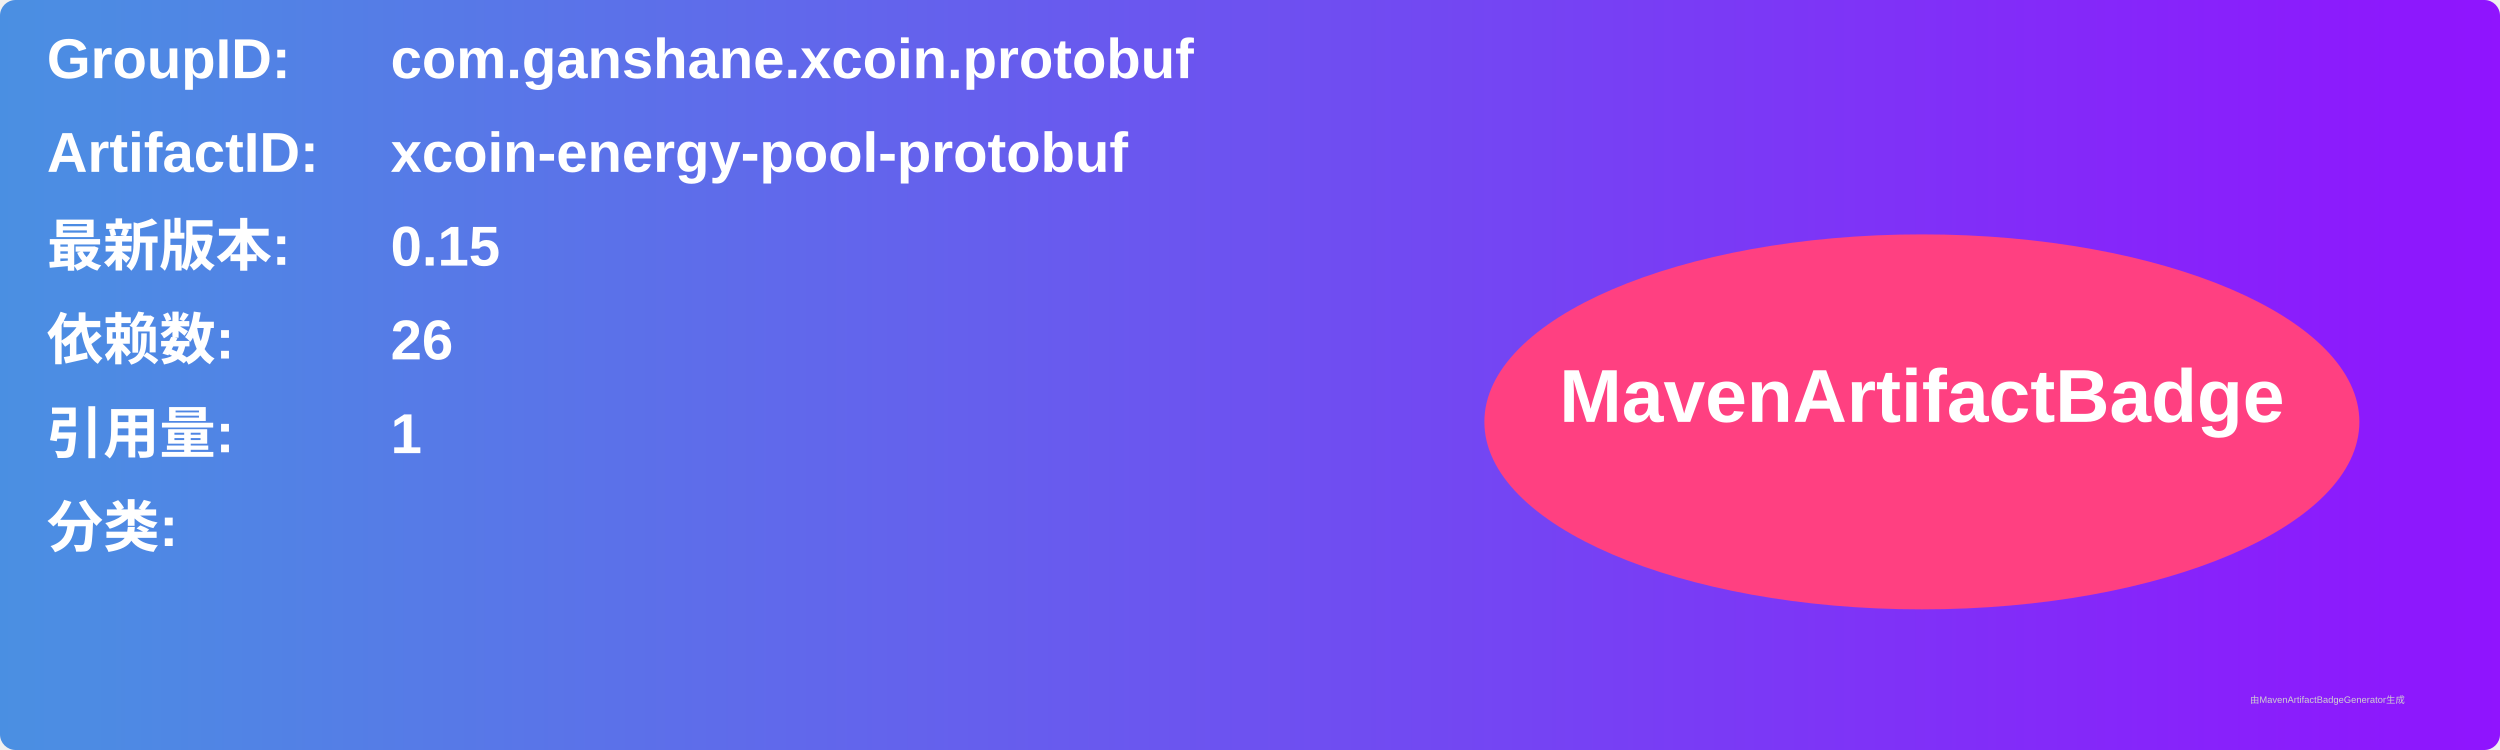
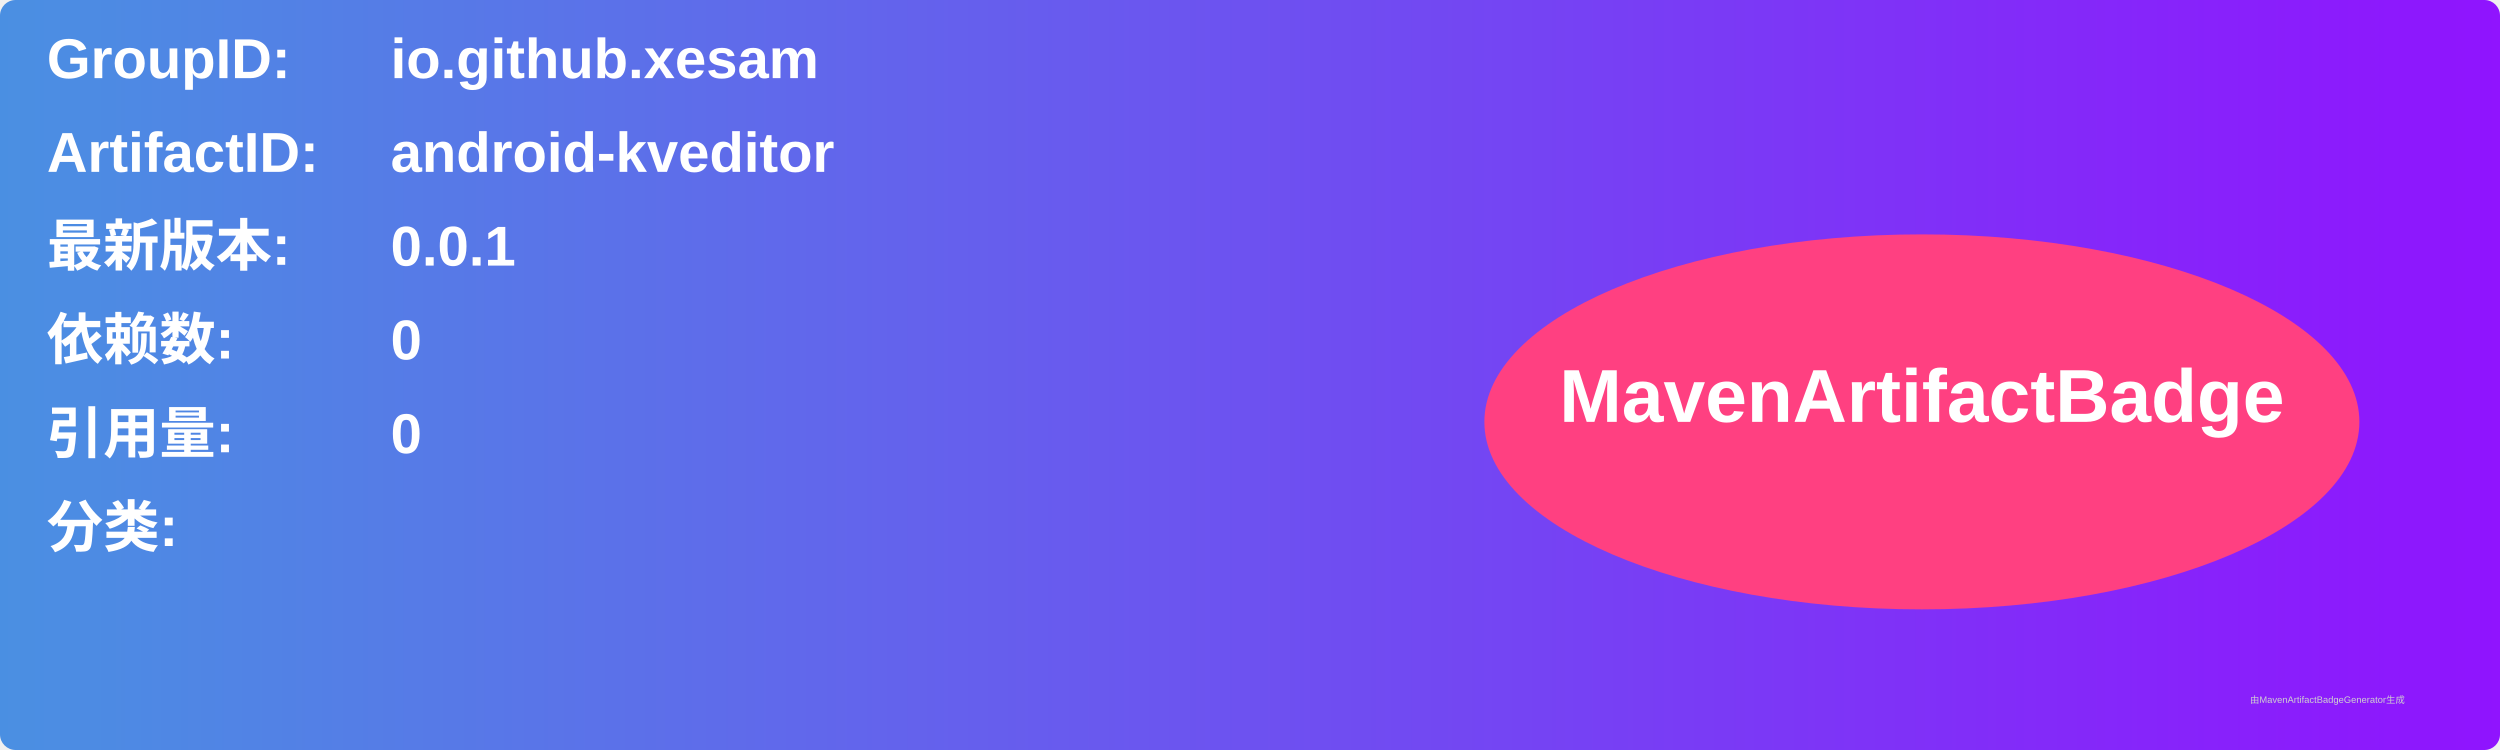
<svg xmlns="http://www.w3.org/2000/svg" width="800" height="240" viewBox="0 0 800 240">
  <linearGradient id="grad" x1="0%" y1="0%" x2="100%" y2="0%">
    <stop offset="0%" stop-color="#4a90e2" />
    <stop offset="100%" stop-color="#9013fe" />
  </linearGradient>
  <rect width="100%" height="100%" rx="5" ry="5" fill="url(#grad)" />
  <g transform="translate(15, 15)">
    <text x="0" y="10" font-family="Arial" font-size="18" fill="white" font-weight="bold" width="260">GroupID:</text>
-     <text x="110" y="10" font-family="Arial" font-size="18" fill="white" font-weight="bold" width="460">com.ganshane.xcoin.protobuf</text>
+     <text x="110" y="10" font-family="Arial" font-size="18" fill="white" font-weight="bold" width="460">io.github.xesam</text>
    <text x="0" y="40" font-family="Arial" font-size="18" fill="white" font-weight="bold" width="260">ArtifactID:</text>
-     <text x="110" y="40" font-family="Arial" font-size="18" fill="white" font-weight="bold" width="460">xcoin-energy-pool-protobuf</text>
+     <text x="110" y="40" font-family="Arial" font-size="18" fill="white" font-weight="bold" width="460">android-kveditor</text>
    <text x="0" y="70" font-family="Arial" font-size="18" fill="white" font-weight="bold">最新版本:</text>
    <text x="110" y="70" font-family="Arial" font-size="18" fill="white" font-weight="bold">
-       <tspan font-weight="bold">0.15</tspan>
+       <tspan font-weight="bold">0.0.1</tspan>
    </text>
    <text x="0" y="100" font-family="Arial" font-size="18" fill="white" font-weight="bold">依赖数: </text>
    <text x="110" y="100" font-family="Arial" font-size="18" fill="white">
-       <tspan font-weight="bold">26</tspan>
+       <tspan font-weight="bold">0</tspan>
    </text>
    <text x="0" y="130" font-family="Arial" font-size="18" fill="white" font-weight="bold">引用量: </text>
    <text x="110" y="130" font-family="Arial" font-size="18" fill="white">
-       <tspan font-weight="bold">1</tspan>
+       <tspan font-weight="bold">0</tspan>
    </text>
    <text x="0" y="160" font-family="Arial" font-size="18" fill="white" font-weight="bold">分类:</text>
    <text x="10" y="190" font-family="Arial" font-size="10" fill="white">
      <tspan font-weight="bold" />
    </text>
    <ellipse cx="600" cy="120" rx="140" ry="60" fill="#ff4081" />
    <text x="600" y="120" text-anchor="middle" font-family="Arial" font-size="24" fill="white" font-weight="bold">MavenArtifactBadge</text>
  </g>
  <text x="720" y="225" font-family="Arial" font-size="3" fill="#d0d0d0">由MavenArtifactBadgeGenerator生成</text>
</svg>
